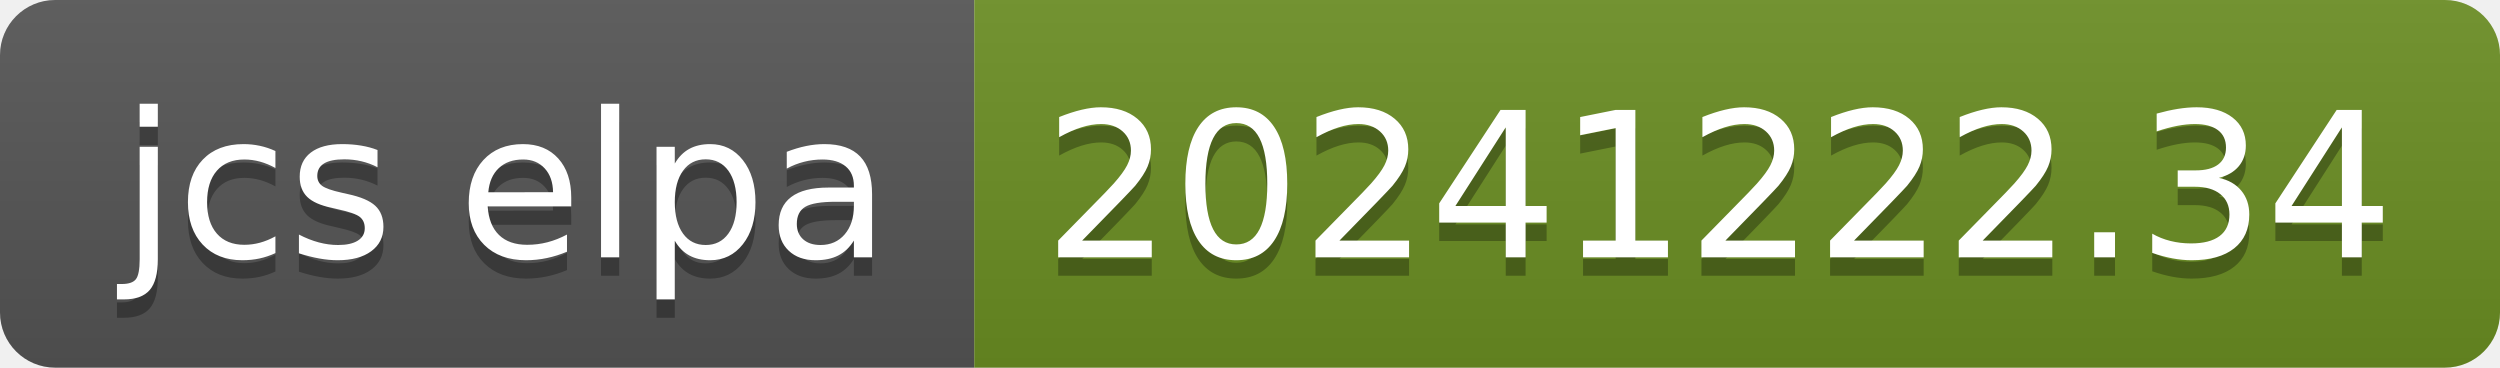
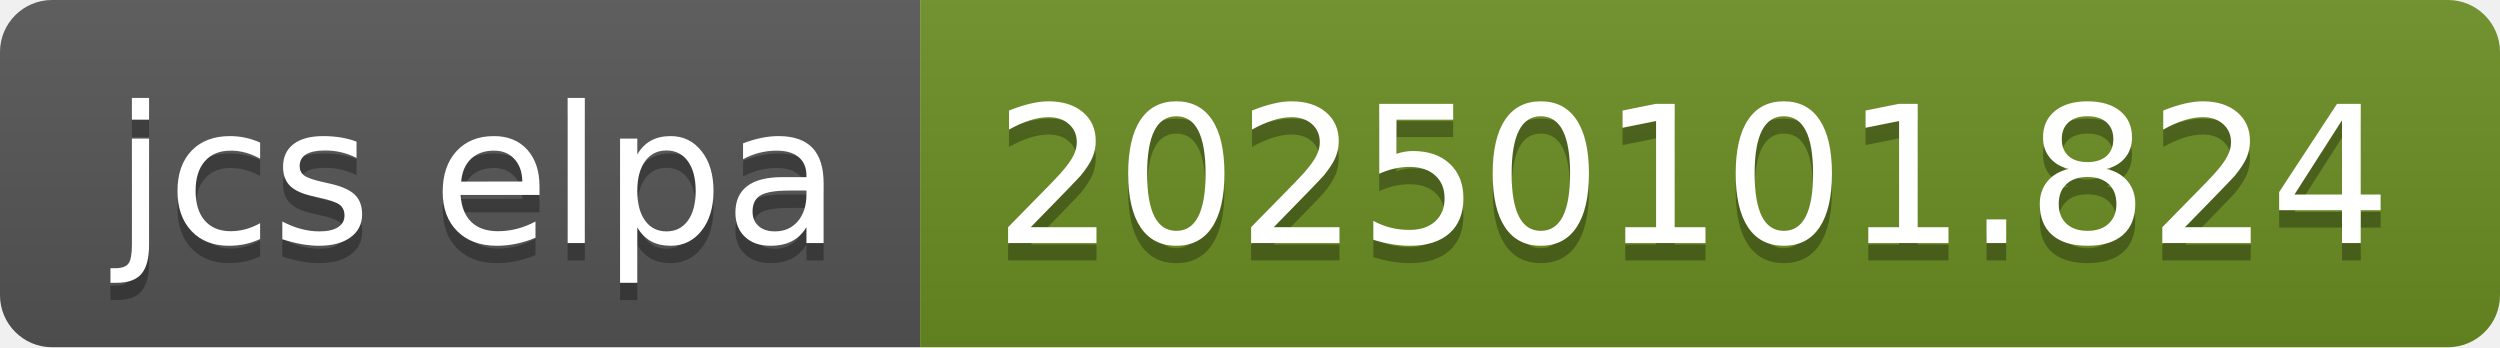
- <svg xmlns="http://www.w3.org/2000/svg" width="136" height="20" role="img" aria-label="jcs elpa: 20241222.34">
+ <svg xmlns="http://www.w3.org/2000/svg" width="144" height="20" role="img" aria-label="jcs elpa: 20250101.824">
  <linearGradient id="s" x2="0" y2="100%">
    <stop offset="0" stop-color="#bbb" stop-opacity=".1" />
    <stop offset="1" stop-opacity=".1" />
  </linearGradient>
  <clipPath id="r">
-     <rect width="136" height="20" rx="3" fill="#fff" />
+     <rect width="144" height="20" rx="3" fill="#fff" />
  </clipPath>
  <g clip-path="url(#r)">
    <rect width="53" height="20" fill="#555" />
-     <rect x="53" width="83" height="20" fill="#6b8e23" />
-     <rect width="136" height="20" fill="url(#s)" />
+     <rect x="53" width="91" height="20" fill="#6b8e23" />
+     <rect width="144" height="20" fill="url(#s)" />
  </g>
  <g fill="#fff" text-anchor="middle" font-family="Verdana,Geneva,DejaVu Sans,sans-serif" text-rendering="geometricPrecision" font-size="110">
    <text aria-hidden="true" x="275" y="150" fill="#010101" fill-opacity=".3" transform="scale(.1)" textLength="430">jcs elpa</text>
    <text x="275" y="140" transform="scale(.1)" fill="#fff" textLength="430">jcs elpa</text>
-     <text aria-hidden="true" x="935" y="150" fill="#010101" fill-opacity=".3" transform="scale(.1)" textLength="730">20241222.34</text>
-     <text x="935" y="140" transform="scale(.1)" fill="#fff" textLength="730">20241222.34</text>
+     <text aria-hidden="true" x="975" y="150" fill="#010101" fill-opacity=".3" transform="scale(.1)" textLength="810">20250101.824</text>
+     <text x="975" y="140" transform="scale(.1)" fill="#fff" textLength="810">20250101.824</text>
  </g>
</svg>
